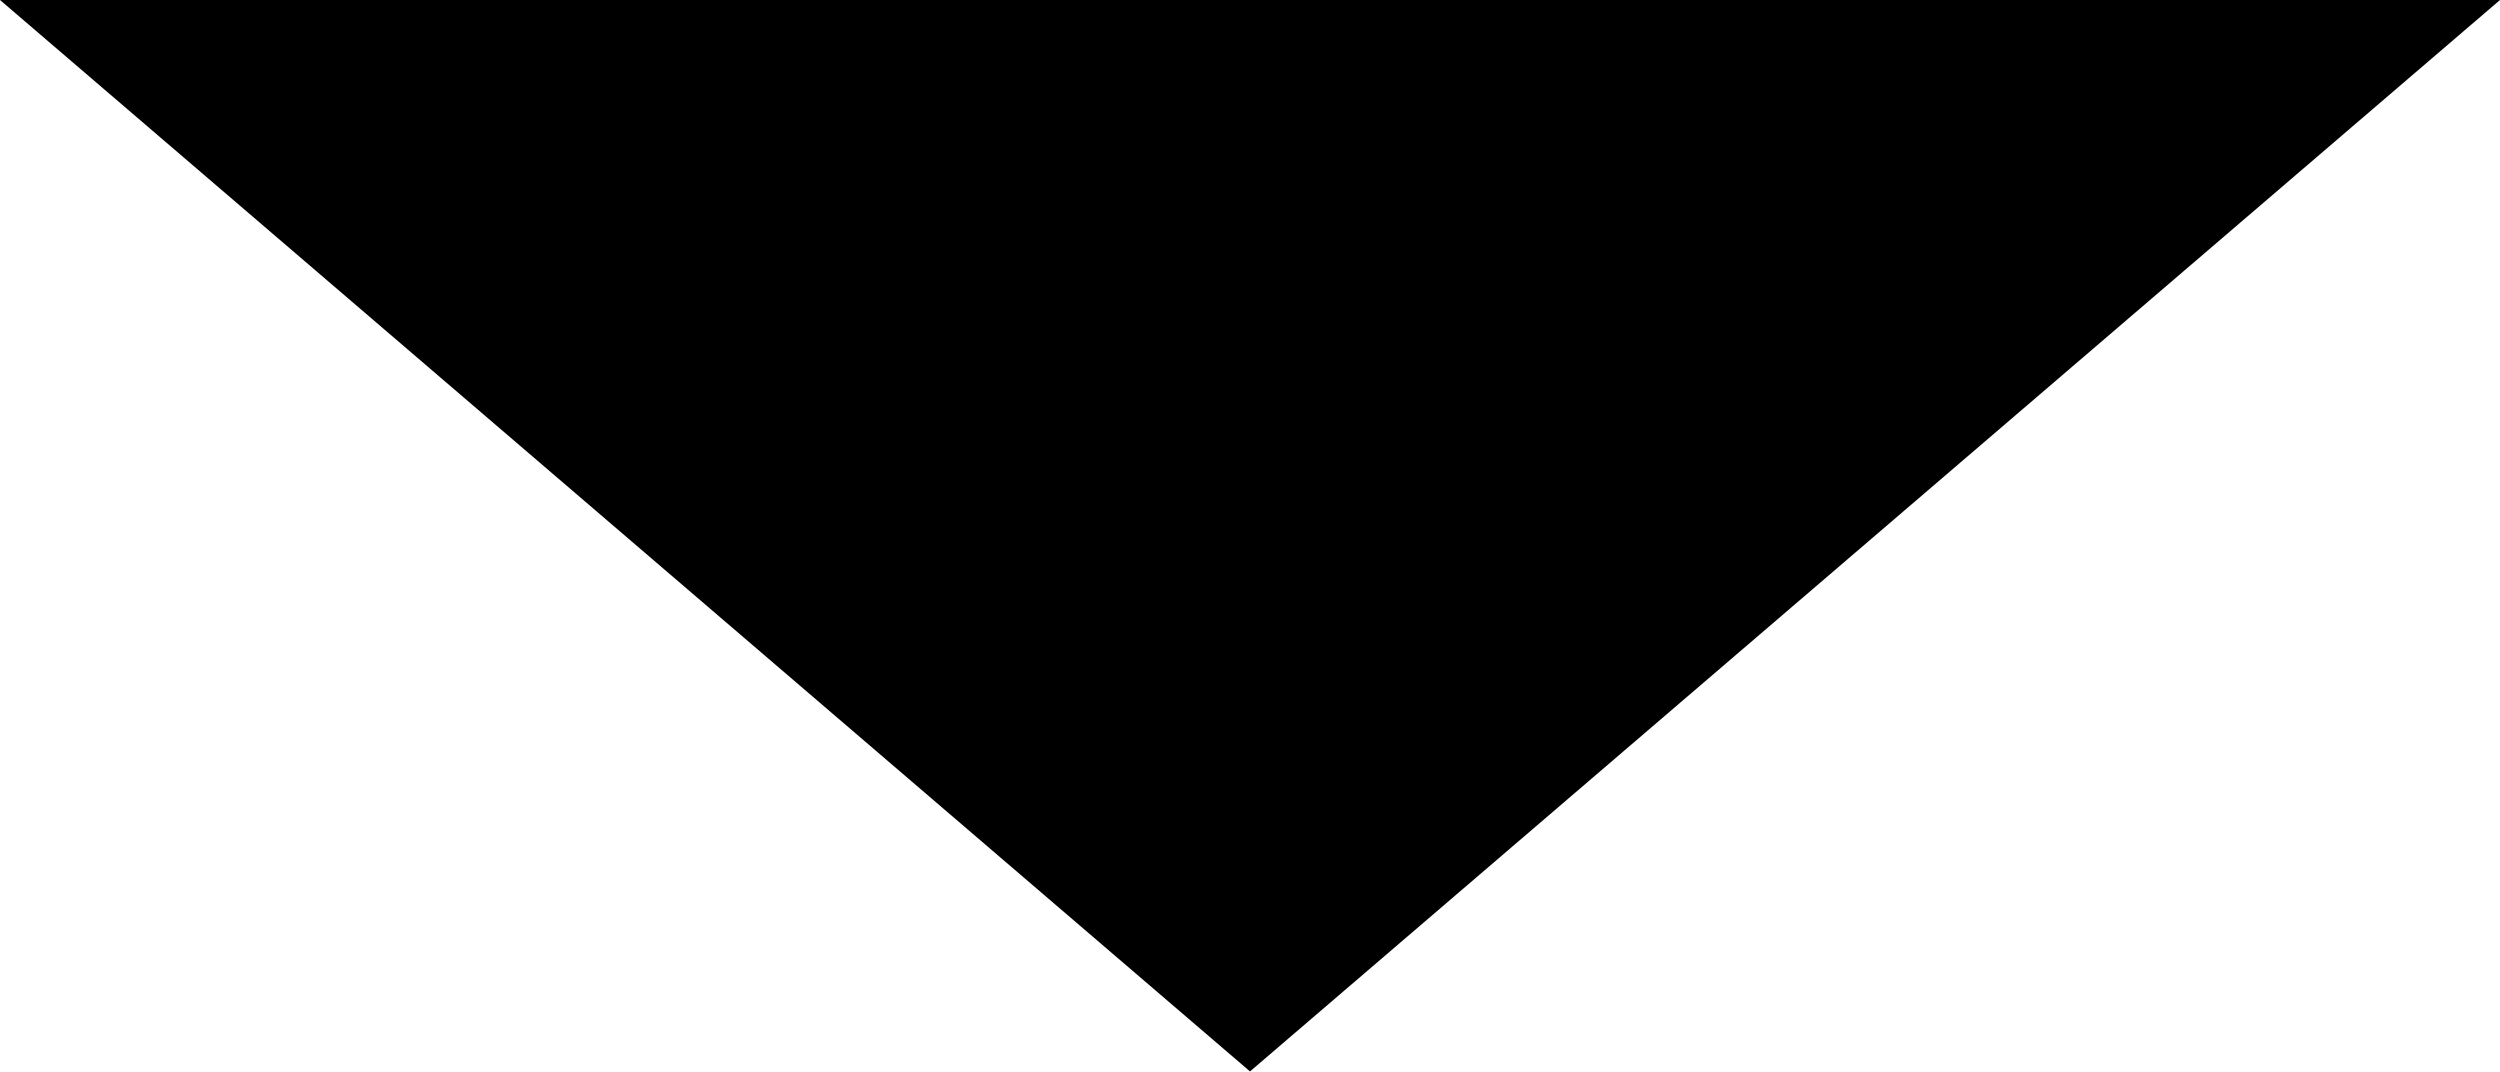
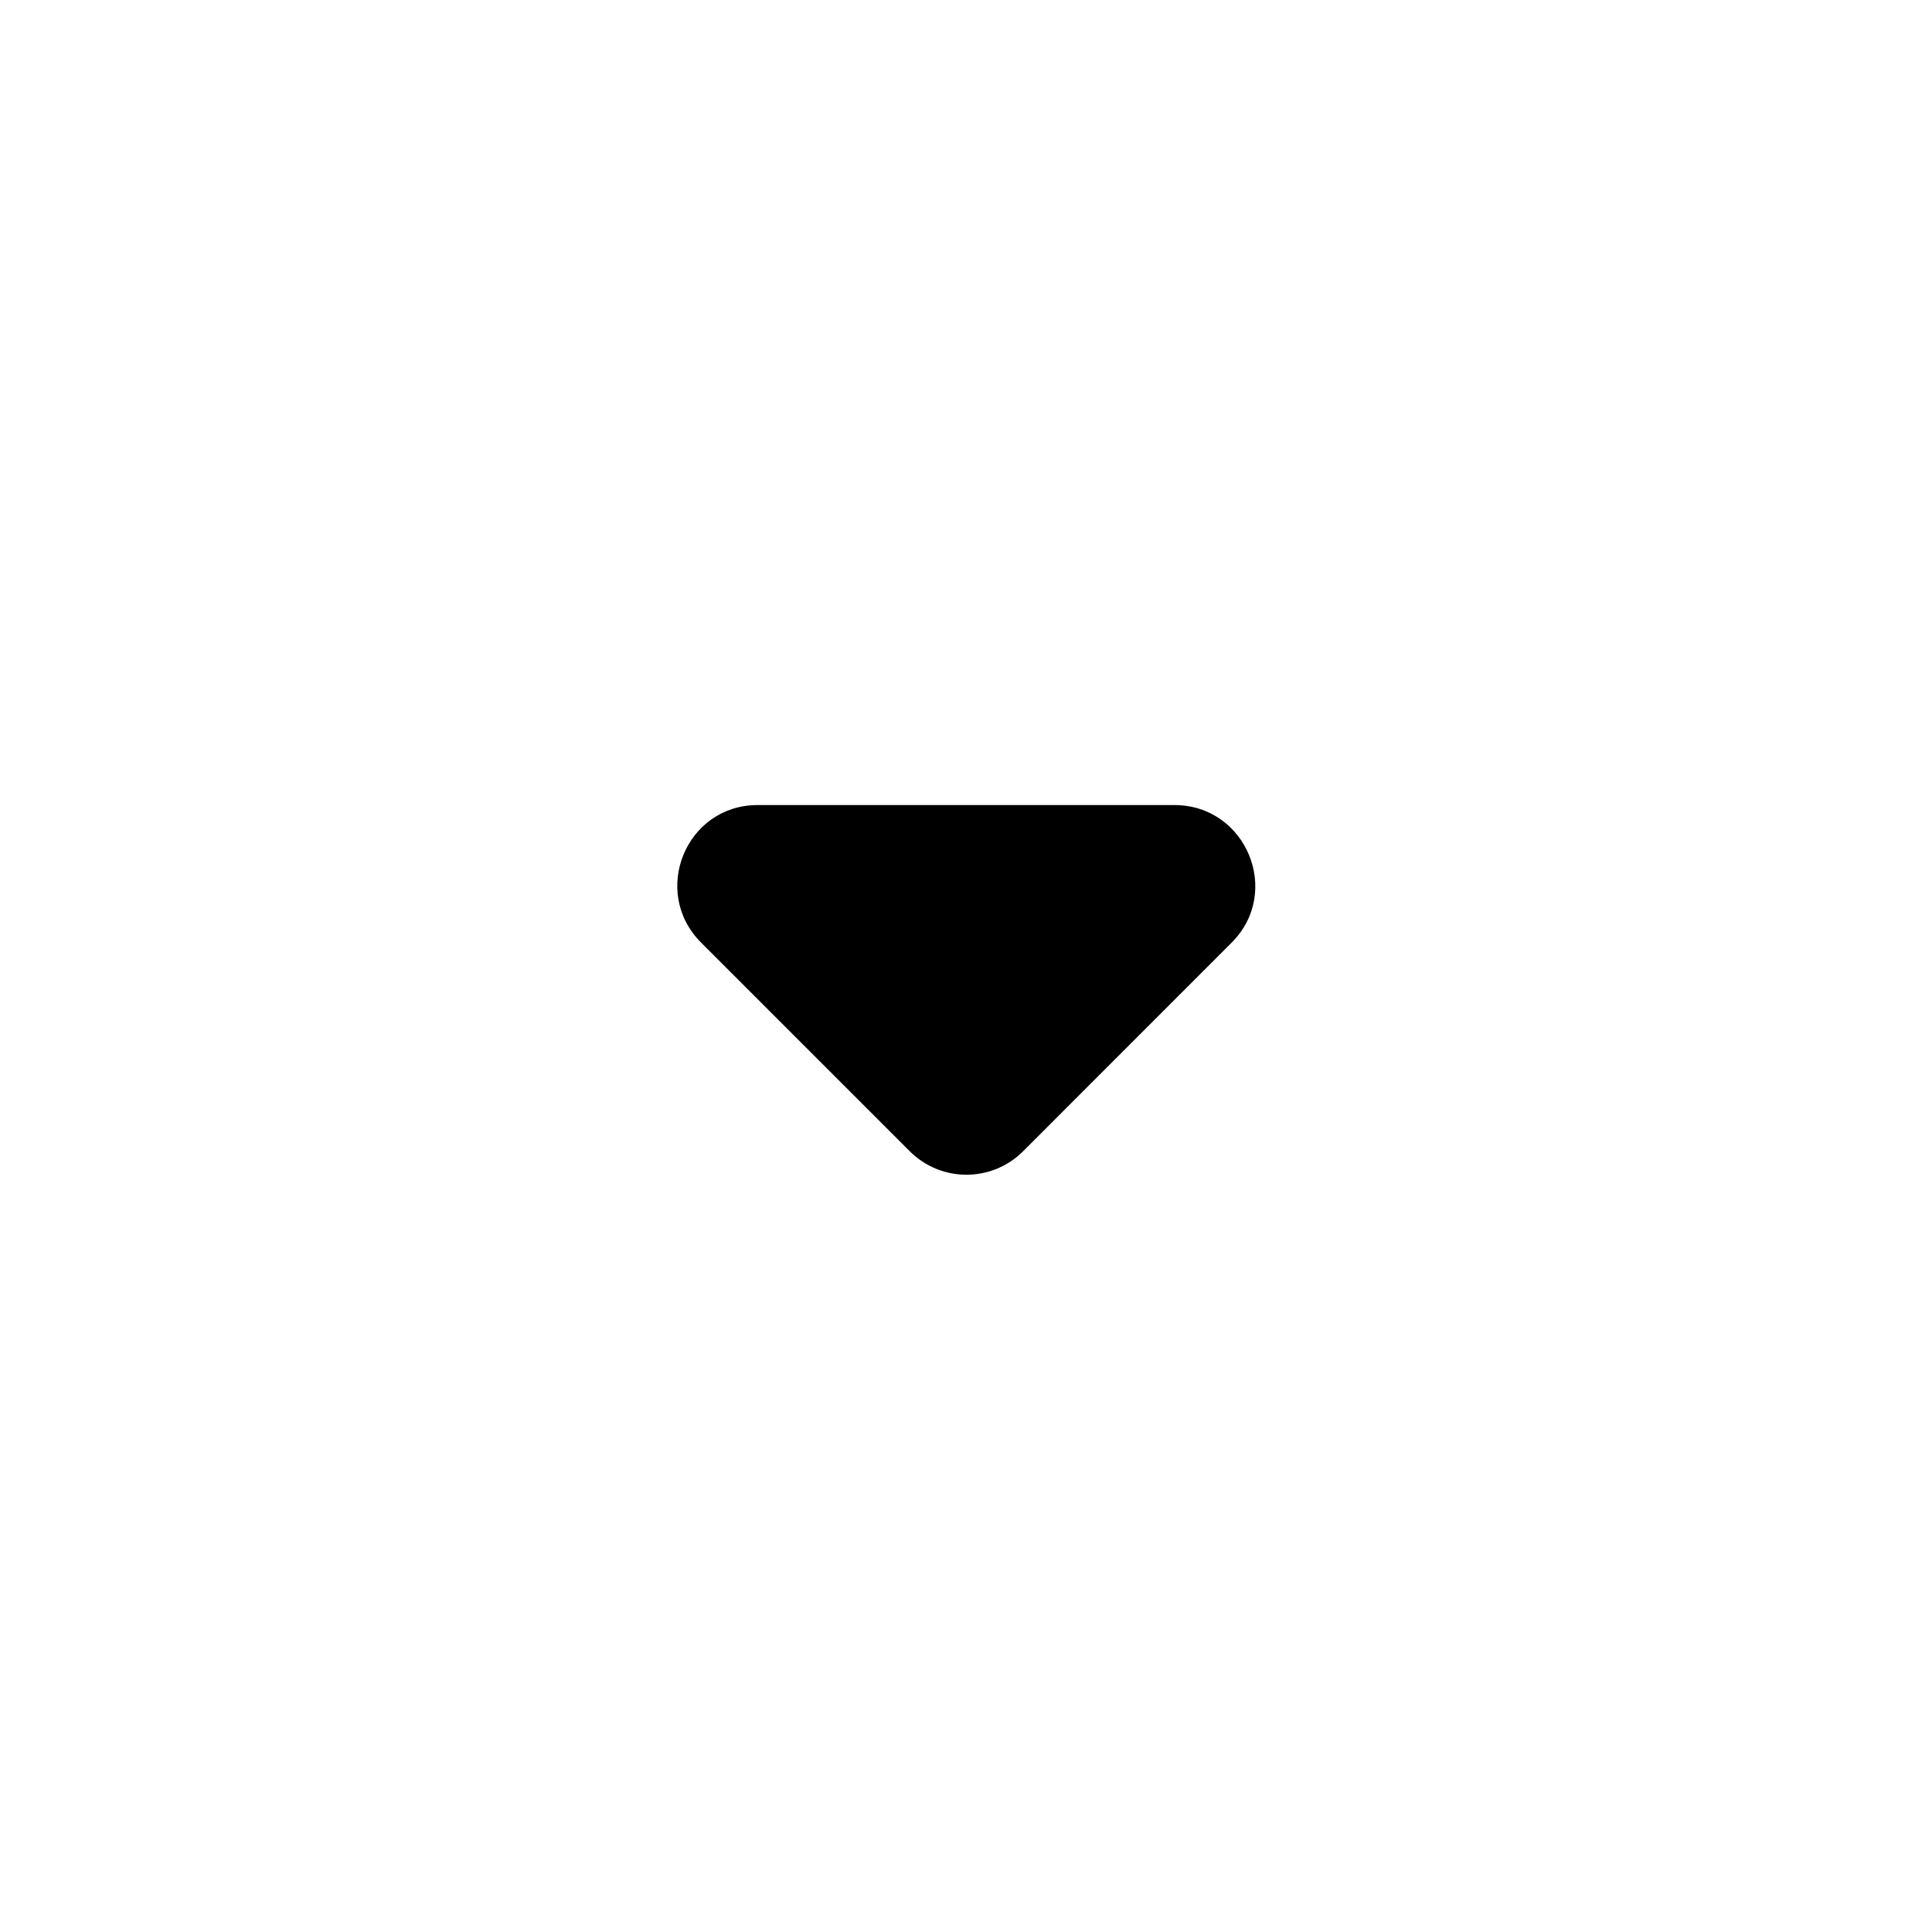
- <svg xmlns="http://www.w3.org/2000/svg" width="7" height="3" viewBox="0 0 7 3">
-   <polygon points="0 0 3.5 3 7 0" />
+ <svg xmlns="http://www.w3.org/2000/svg" width="20" height="20" viewBox="0 0 20 20" fill="currentColor">
+   <path d="M7.258 9.758L9.417 11.917C9.742 12.242 10.267 12.242 10.592 11.917L12.75 9.758C13.275 9.233 12.9 8.334 12.158 8.334H7.842C7.1 8.334 6.733 9.233 7.258 9.758Z" />
</svg>
